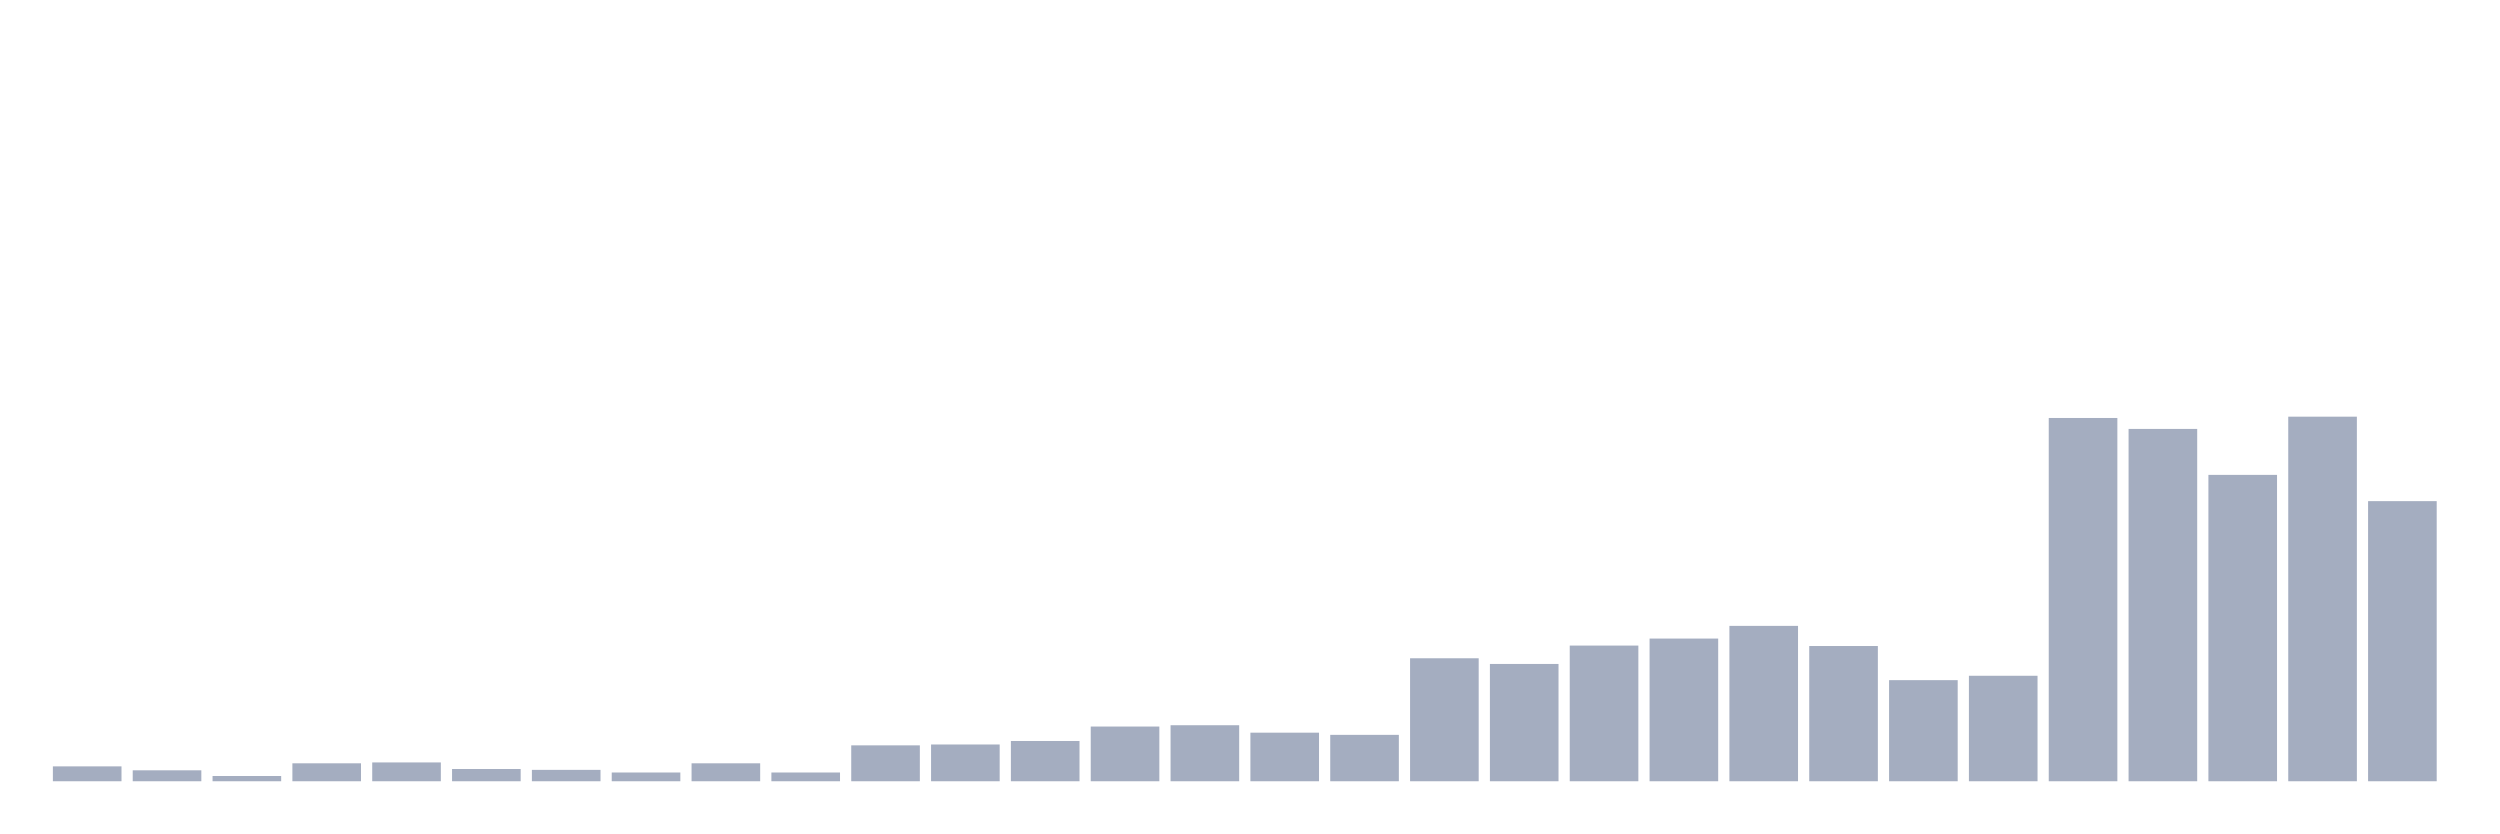
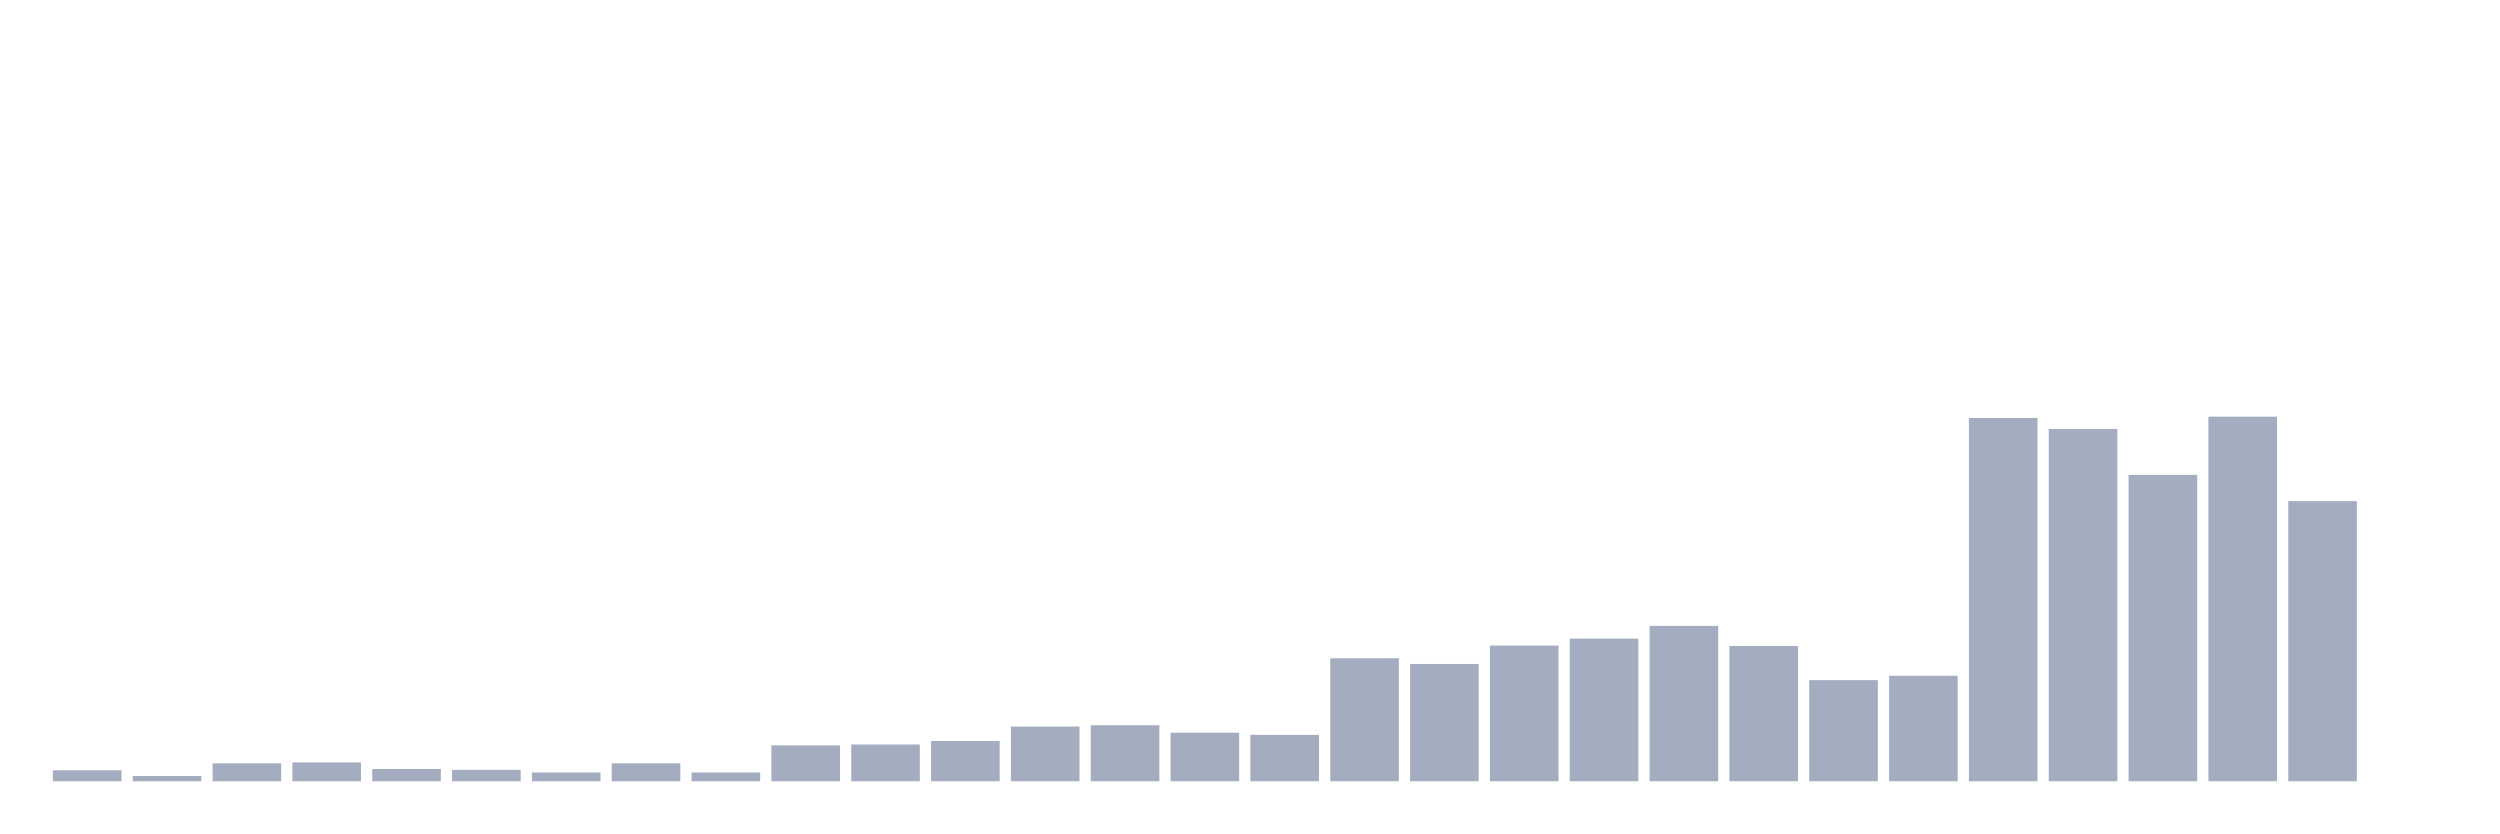
<svg xmlns="http://www.w3.org/2000/svg" viewBox="0 0 480 160">
  <g transform="translate(10,10)">
-     <rect class="bar" x="0.153" width="13.175" y="137.143" height="2.857" fill="rgb(164,173,192)" />
-     <rect class="bar" x="15.482" width="13.175" y="137.899" height="2.101" fill="rgb(164,173,192)" />
-     <rect class="bar" x="30.81" width="13.175" y="138.992" height="1.008" fill="rgb(164,173,192)" />
-     <rect class="bar" x="46.138" width="13.175" y="136.555" height="3.445" fill="rgb(164,173,192)" />
-     <rect class="bar" x="61.466" width="13.175" y="136.387" height="3.613" fill="rgb(164,173,192)" />
-     <rect class="bar" x="76.794" width="13.175" y="137.647" height="2.353" fill="rgb(164,173,192)" />
-     <rect class="bar" x="92.123" width="13.175" y="137.815" height="2.185" fill="rgb(164,173,192)" />
-     <rect class="bar" x="107.451" width="13.175" y="138.319" height="1.681" fill="rgb(164,173,192)" />
-     <rect class="bar" x="122.779" width="13.175" y="136.555" height="3.445" fill="rgb(164,173,192)" />
-     <rect class="bar" x="138.107" width="13.175" y="138.319" height="1.681" fill="rgb(164,173,192)" />
-     <rect class="bar" x="153.436" width="13.175" y="133.109" height="6.891" fill="rgb(164,173,192)" />
-     <rect class="bar" x="168.764" width="13.175" y="132.941" height="7.059" fill="rgb(164,173,192)" />
-     <rect class="bar" x="184.092" width="13.175" y="132.269" height="7.731" fill="rgb(164,173,192)" />
-     <rect class="bar" x="199.42" width="13.175" y="129.496" height="10.504" fill="rgb(164,173,192)" />
-     <rect class="bar" x="214.748" width="13.175" y="129.244" height="10.756" fill="rgb(164,173,192)" />
-     <rect class="bar" x="230.077" width="13.175" y="130.672" height="9.328" fill="rgb(164,173,192)" />
-     <rect class="bar" x="245.405" width="13.175" y="131.092" height="8.908" fill="rgb(164,173,192)" />
-     <rect class="bar" x="260.733" width="13.175" y="116.387" height="23.613" fill="rgb(164,173,192)" />
-     <rect class="bar" x="276.061" width="13.175" y="117.479" height="22.521" fill="rgb(164,173,192)" />
-     <rect class="bar" x="291.39" width="13.175" y="113.95" height="26.05" fill="rgb(164,173,192)" />
-     <rect class="bar" x="306.718" width="13.175" y="112.605" height="27.395" fill="rgb(164,173,192)" />
-     <rect class="bar" x="322.046" width="13.175" y="110.168" height="29.832" fill="rgb(164,173,192)" />
-     <rect class="bar" x="337.374" width="13.175" y="114.034" height="25.966" fill="rgb(164,173,192)" />
-     <rect class="bar" x="352.702" width="13.175" y="120.588" height="19.412" fill="rgb(164,173,192)" />
-     <rect class="bar" x="368.031" width="13.175" y="119.748" height="20.252" fill="rgb(164,173,192)" />
-     <rect class="bar" x="383.359" width="13.175" y="70.252" height="69.748" fill="rgb(164,173,192)" />
-     <rect class="bar" x="398.687" width="13.175" y="72.353" height="67.647" fill="rgb(164,173,192)" />
-     <rect class="bar" x="414.015" width="13.175" y="81.176" height="58.824" fill="rgb(164,173,192)" />
-     <rect class="bar" x="429.344" width="13.175" y="70" height="70" fill="rgb(164,173,192)" />
-     <rect class="bar" x="444.672" width="13.175" y="86.218" height="53.782" fill="rgb(164,173,192)" />
+     <rect class="bar" x="0.153" width="13.175" y="137.899" height="2.101" fill="rgb(164,173,192)" />
+     <rect class="bar" x="15.482" width="13.175" y="138.992" height="1.008" fill="rgb(164,173,192)" />
+     <rect class="bar" x="30.81" width="13.175" y="136.555" height="3.445" fill="rgb(164,173,192)" />
+     <rect class="bar" x="46.138" width="13.175" y="136.387" height="3.613" fill="rgb(164,173,192)" />
+     <rect class="bar" x="61.466" width="13.175" y="137.647" height="2.353" fill="rgb(164,173,192)" />
+     <rect class="bar" x="76.794" width="13.175" y="137.815" height="2.185" fill="rgb(164,173,192)" />
+     <rect class="bar" x="92.123" width="13.175" y="138.319" height="1.681" fill="rgb(164,173,192)" />
+     <rect class="bar" x="107.451" width="13.175" y="136.555" height="3.445" fill="rgb(164,173,192)" />
+     <rect class="bar" x="122.779" width="13.175" y="138.319" height="1.681" fill="rgb(164,173,192)" />
+     <rect class="bar" x="138.107" width="13.175" y="133.109" height="6.891" fill="rgb(164,173,192)" />
+     <rect class="bar" x="153.436" width="13.175" y="132.941" height="7.059" fill="rgb(164,173,192)" />
+     <rect class="bar" x="168.764" width="13.175" y="132.269" height="7.731" fill="rgb(164,173,192)" />
+     <rect class="bar" x="184.092" width="13.175" y="129.496" height="10.504" fill="rgb(164,173,192)" />
+     <rect class="bar" x="199.42" width="13.175" y="129.244" height="10.756" fill="rgb(164,173,192)" />
+     <rect class="bar" x="214.748" width="13.175" y="130.672" height="9.328" fill="rgb(164,173,192)" />
+     <rect class="bar" x="230.077" width="13.175" y="131.092" height="8.908" fill="rgb(164,173,192)" />
+     <rect class="bar" x="245.405" width="13.175" y="116.387" height="23.613" fill="rgb(164,173,192)" />
+     <rect class="bar" x="260.733" width="13.175" y="117.479" height="22.521" fill="rgb(164,173,192)" />
+     <rect class="bar" x="276.061" width="13.175" y="113.95" height="26.05" fill="rgb(164,173,192)" />
+     <rect class="bar" x="291.39" width="13.175" y="112.605" height="27.395" fill="rgb(164,173,192)" />
+     <rect class="bar" x="306.718" width="13.175" y="110.168" height="29.832" fill="rgb(164,173,192)" />
+     <rect class="bar" x="322.046" width="13.175" y="114.034" height="25.966" fill="rgb(164,173,192)" />
+     <rect class="bar" x="337.374" width="13.175" y="120.588" height="19.412" fill="rgb(164,173,192)" />
+     <rect class="bar" x="352.702" width="13.175" y="119.748" height="20.252" fill="rgb(164,173,192)" />
+     <rect class="bar" x="368.031" width="13.175" y="70.252" height="69.748" fill="rgb(164,173,192)" />
+     <rect class="bar" x="383.359" width="13.175" y="72.353" height="67.647" fill="rgb(164,173,192)" />
+     <rect class="bar" x="398.687" width="13.175" y="81.176" height="58.824" fill="rgb(164,173,192)" />
+     <rect class="bar" x="414.015" width="13.175" y="70" height="70" fill="rgb(164,173,192)" />
+     <rect class="bar" x="429.344" width="13.175" y="86.218" height="53.782" fill="rgb(164,173,192)" />
+     <rect class="bar" x="444.672" width="13.175" y="140" height="0" fill="rgb(164,173,192)" />
  </g>
</svg>
